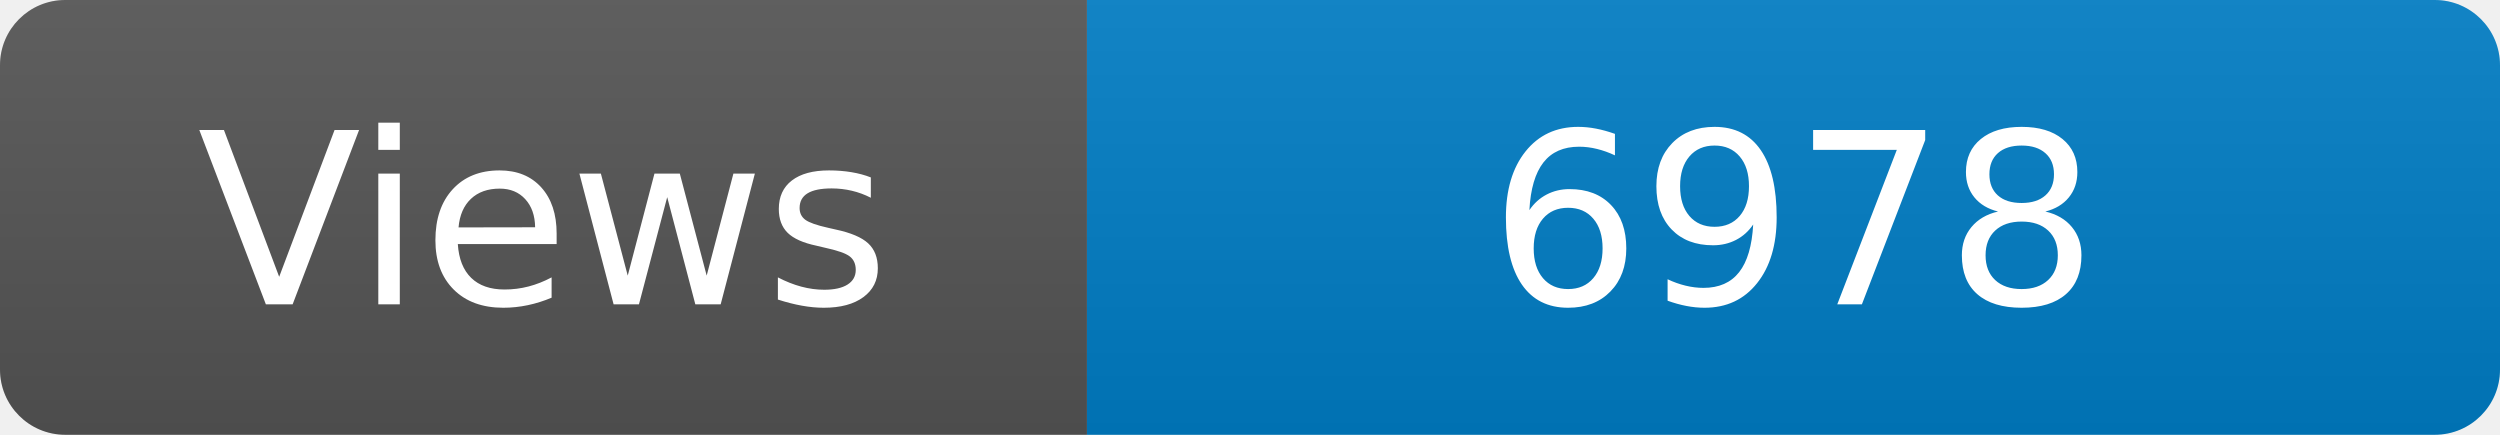
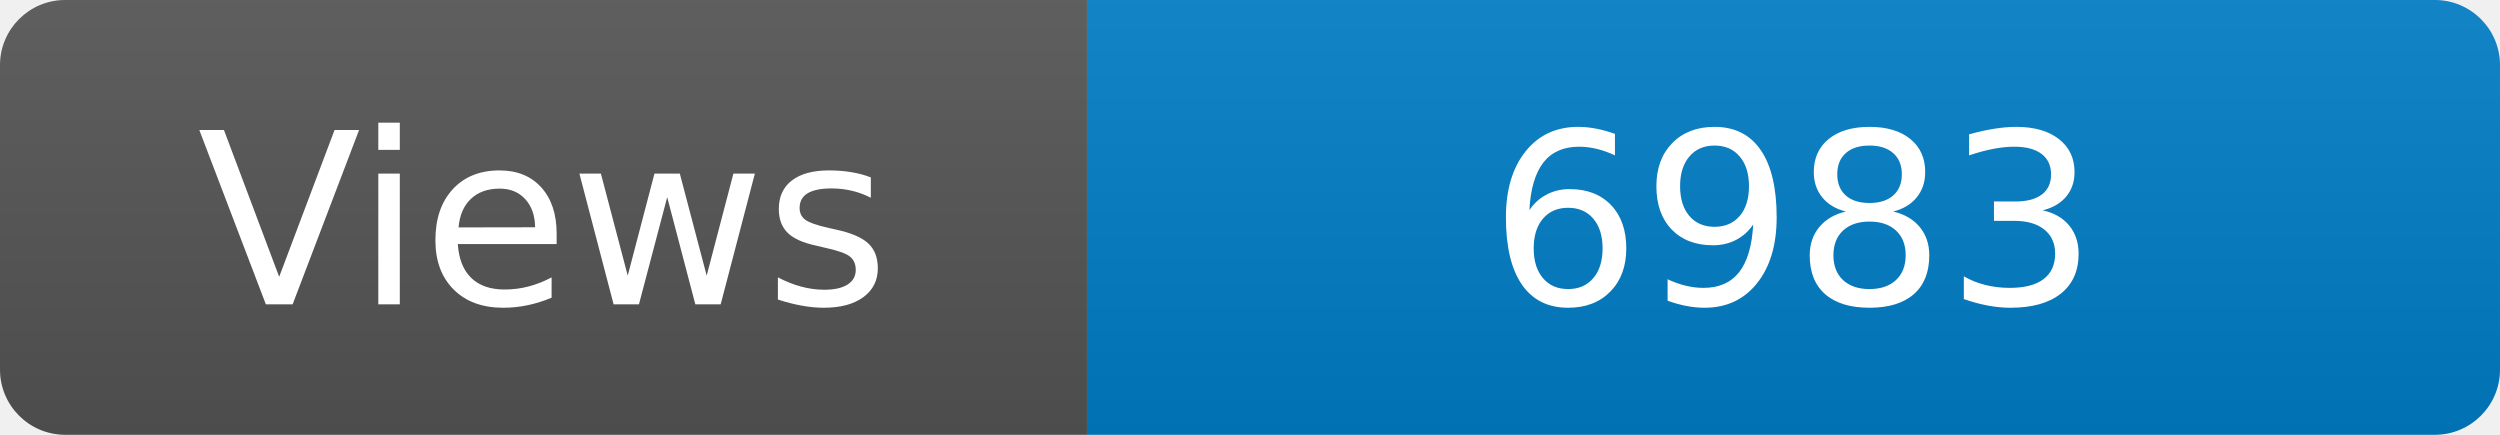
<svg xmlns="http://www.w3.org/2000/svg" width="115" height="20" role="img" aria-label="Maintained?: yes">
  <linearGradient id="s" x2="0" y2="100%">
    <stop offset="0" stop-color="#bbb" stop-opacity=".1" />
    <stop offset="1" stop-opacity=".1" />
  </linearGradient>
  <clipPath id="r">
    <rect width="115" height="20" rx="3" fill="#fff" />
  </clipPath>
  <g clip-path="url(#r)">
    <rect width="50" height="20" fill="#555" />
    <rect x="50" width="160" height="20" fill="#007ec6" />
    <rect width="115" height="20" fill="url(#s)" />
  </g>
  <g fill="#fff" text-anchor="middle" font-family="Verdana,Geneva,DejaVu Sans,sans-serif" font-size="110">
    <text x="250" y="140" transform="scale(.1)" fill="#fff">Views</text>
-     <text x="825" y="140" transform="scale(.1)" fill="#fff">6978</text>
+     <text x="825" y="140" transform="scale(.1)" fill="#fff">6983</text>
  </g>
</svg>
